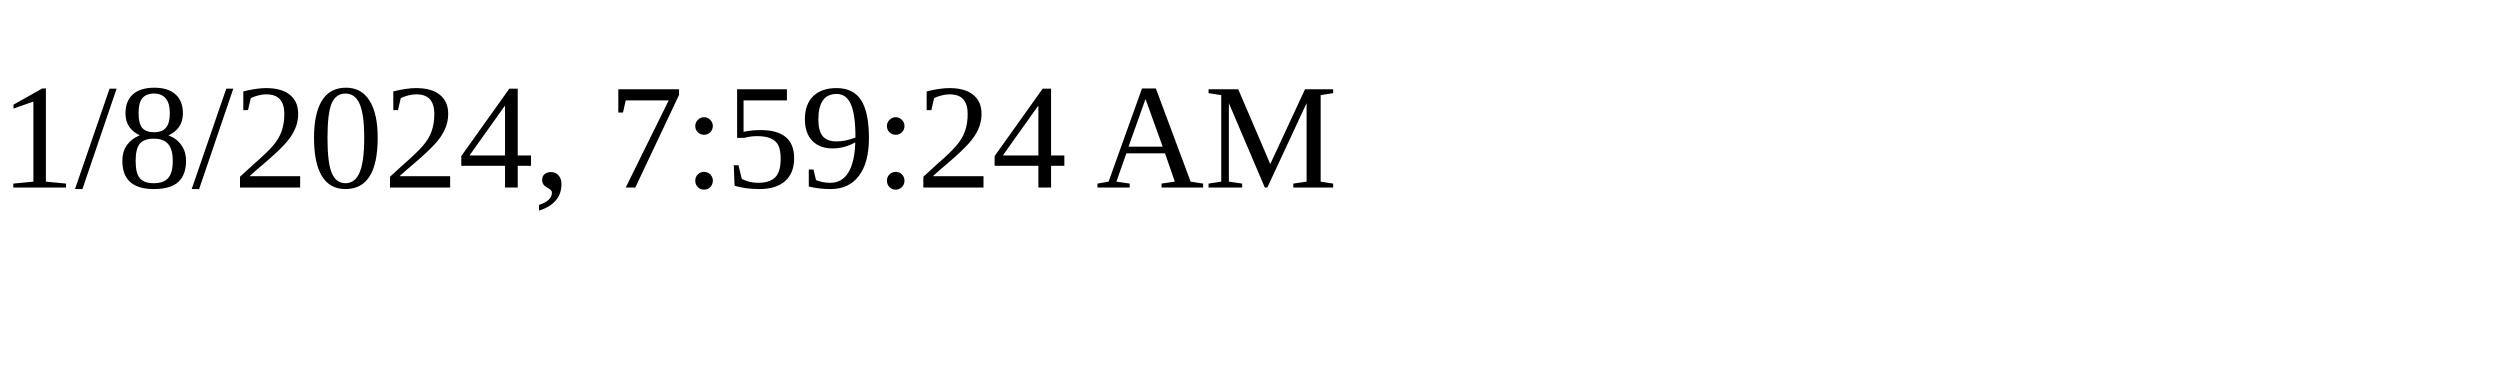
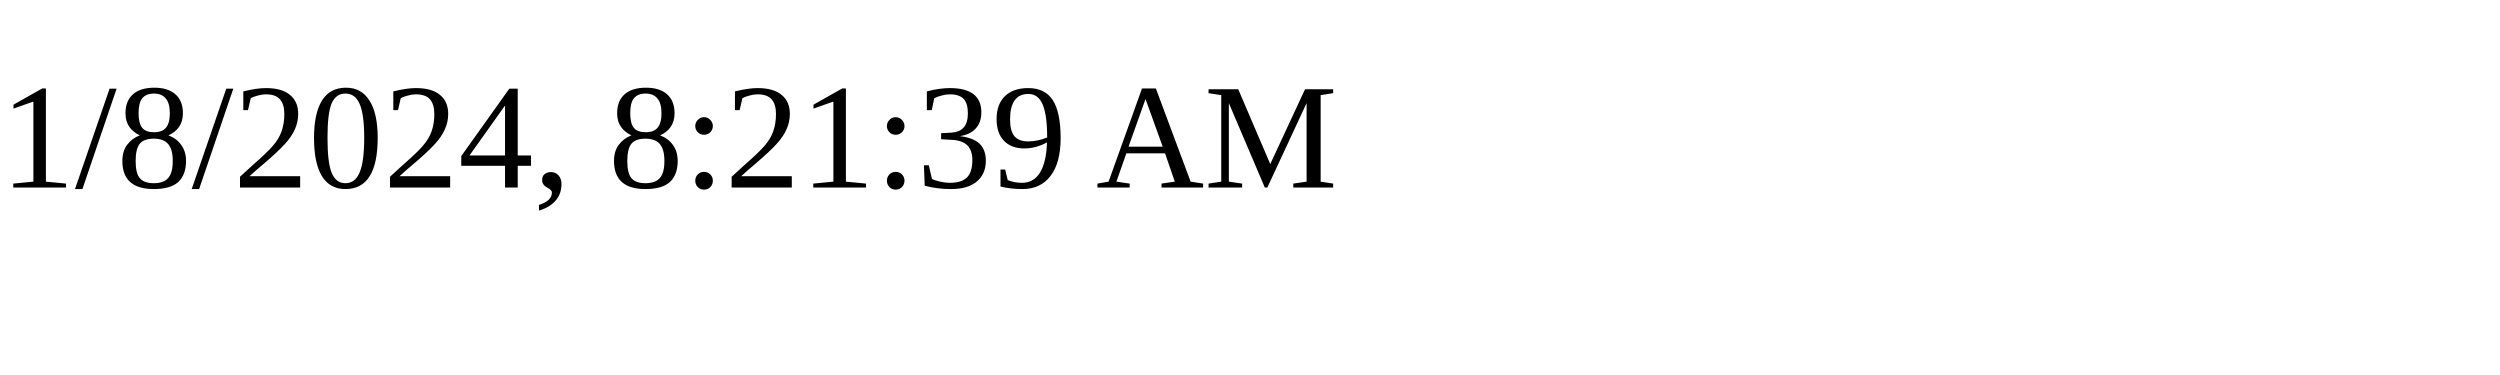
<svg xmlns="http://www.w3.org/2000/svg" height="30" width="200">
-   <text x="0" y="15">1/8/2024, 7:59:24 AM</text>
+   <text x="0" y="15">1/8/2024, 8:21:39 AM</text>
</svg>
